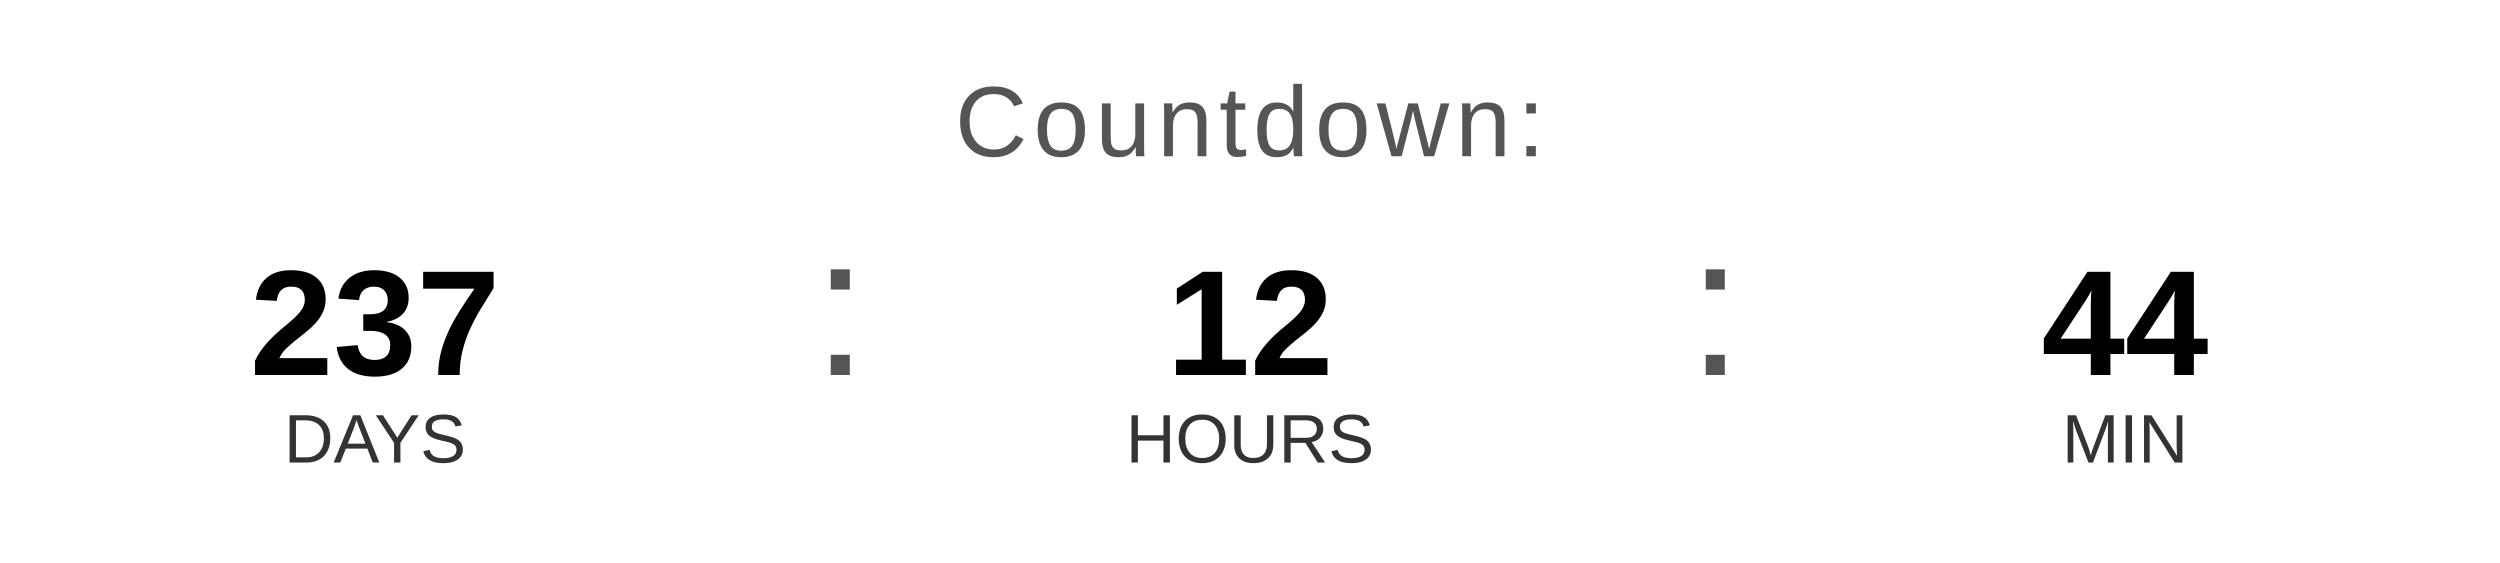
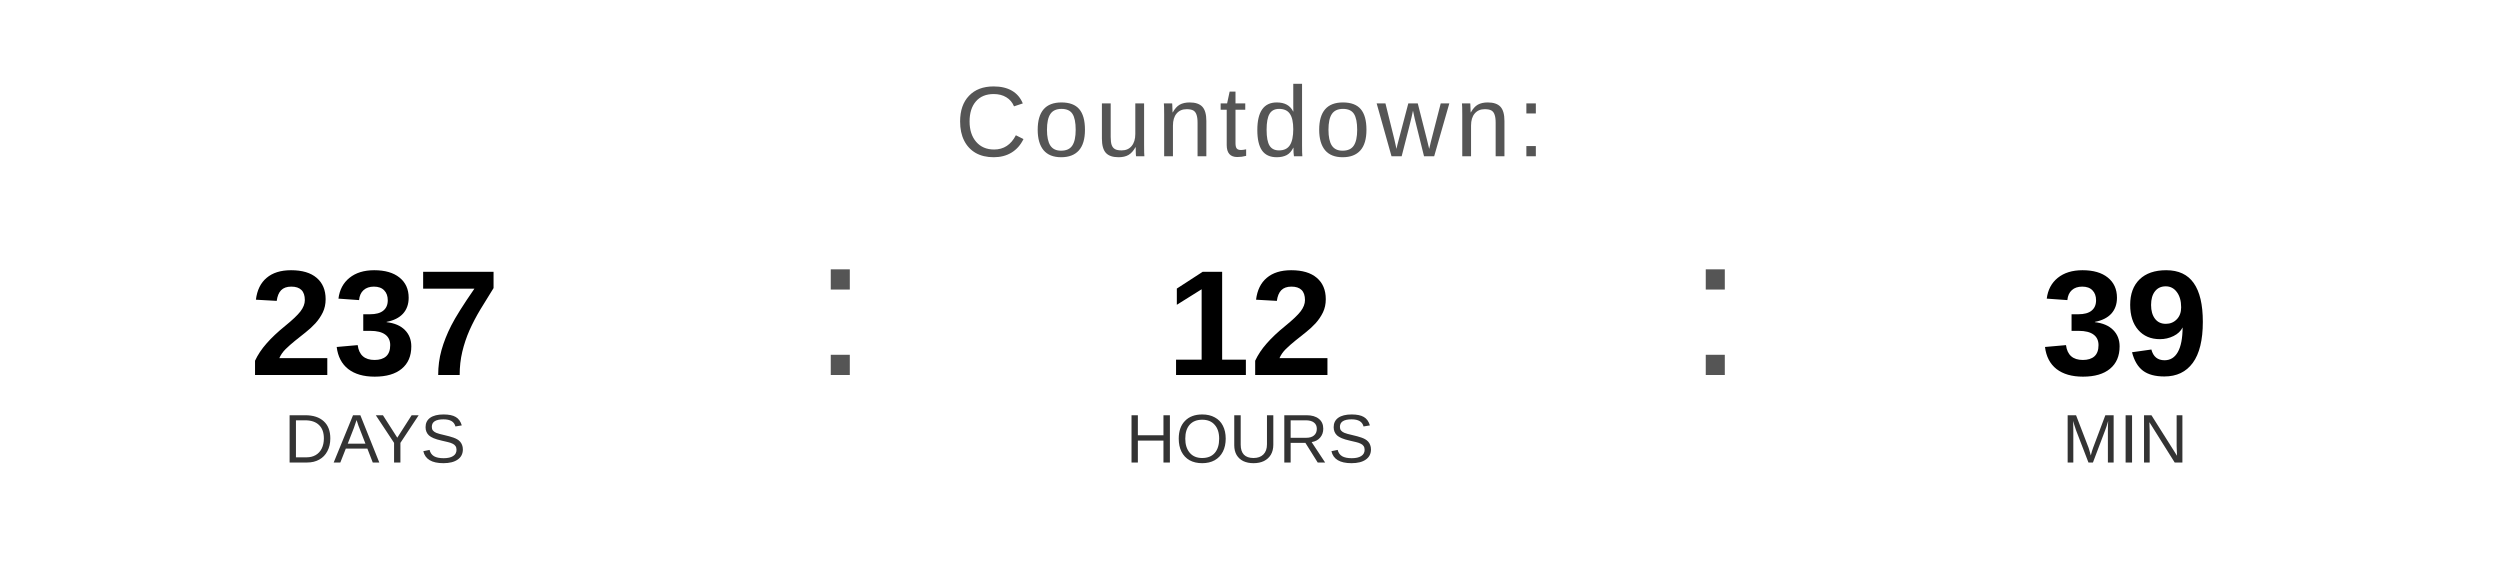
<svg xmlns="http://www.w3.org/2000/svg" width="400" height="90" viewBox="0 0 400 90">
  <text x="200" y="25" font-family="Arial, Helvetica, sans-serif" font-size="16" fill="#555555" text-anchor="middle" letter-spacing="1">
    Countdown:
  </text>
  <text x="60" y="60" font-family="Arial, Helvetica, sans-serif" font-size="24" font-weight="bold" fill="#000000" text-anchor="middle">237</text>
  <text x="60" y="74" font-family="Arial, Helvetica, sans-serif" font-size="11" fill="#333333" text-anchor="middle">DAYS</text>
  <text x="130" y="60" font-family="Arial, sans-serif" font-size="32" fill="#555555">:</text>
  <text x="200" y="60" font-family="Arial, Helvetica, sans-serif" font-size="24" font-weight="bold" fill="#000000" text-anchor="middle">12</text>
  <text x="200" y="74" font-family="Arial, Helvetica, sans-serif" font-size="11" fill="#333333" text-anchor="middle">HOURS</text>
  <text x="270" y="60" font-family="Arial, sans-serif" font-size="32" fill="#555555">:</text>
-   <text x="340" y="60" font-family="Arial, Helvetica, sans-serif" font-size="24" font-weight="bold" fill="#000000" text-anchor="middle">44</text>
+   <text x="340" y="60" font-family="Arial, Helvetica, sans-serif" font-size="24" font-weight="bold" fill="#000000" text-anchor="middle">39</text>
  <text x="340" y="74" font-family="Arial, Helvetica, sans-serif" font-size="11" fill="#333333" text-anchor="middle">MIN</text>
</svg>
